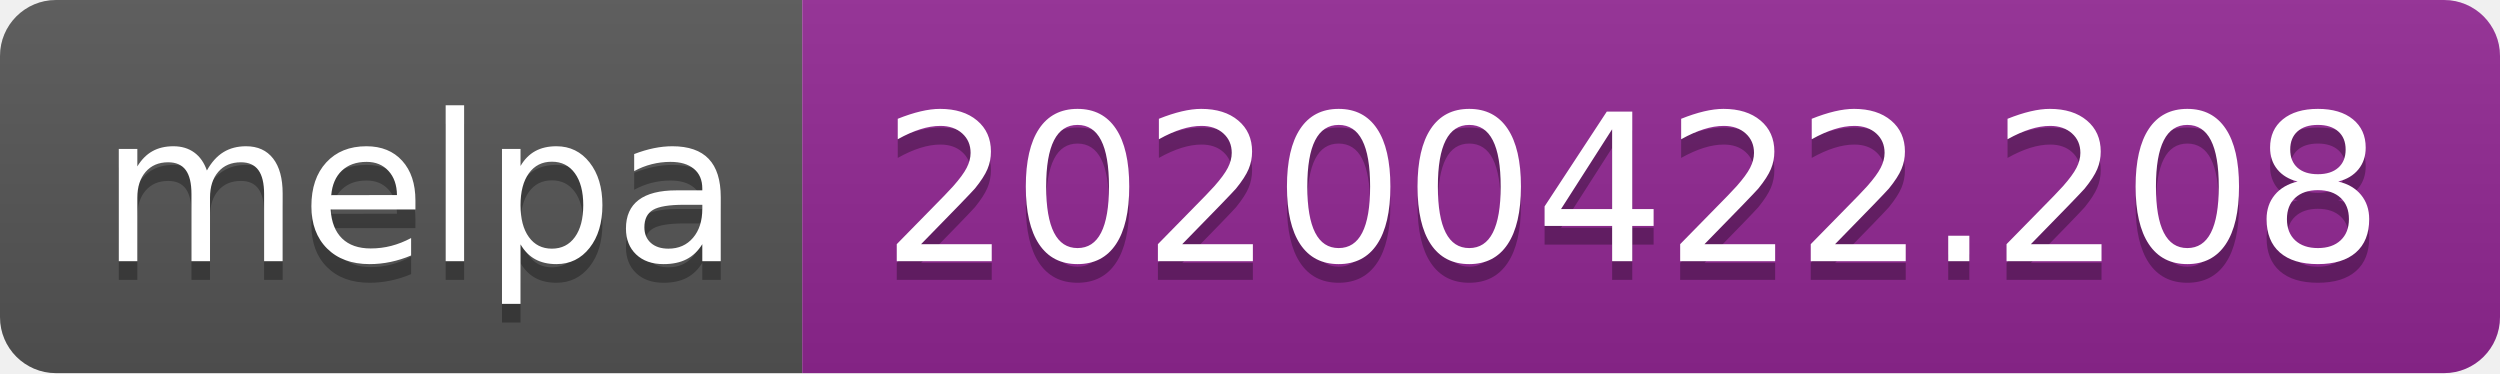
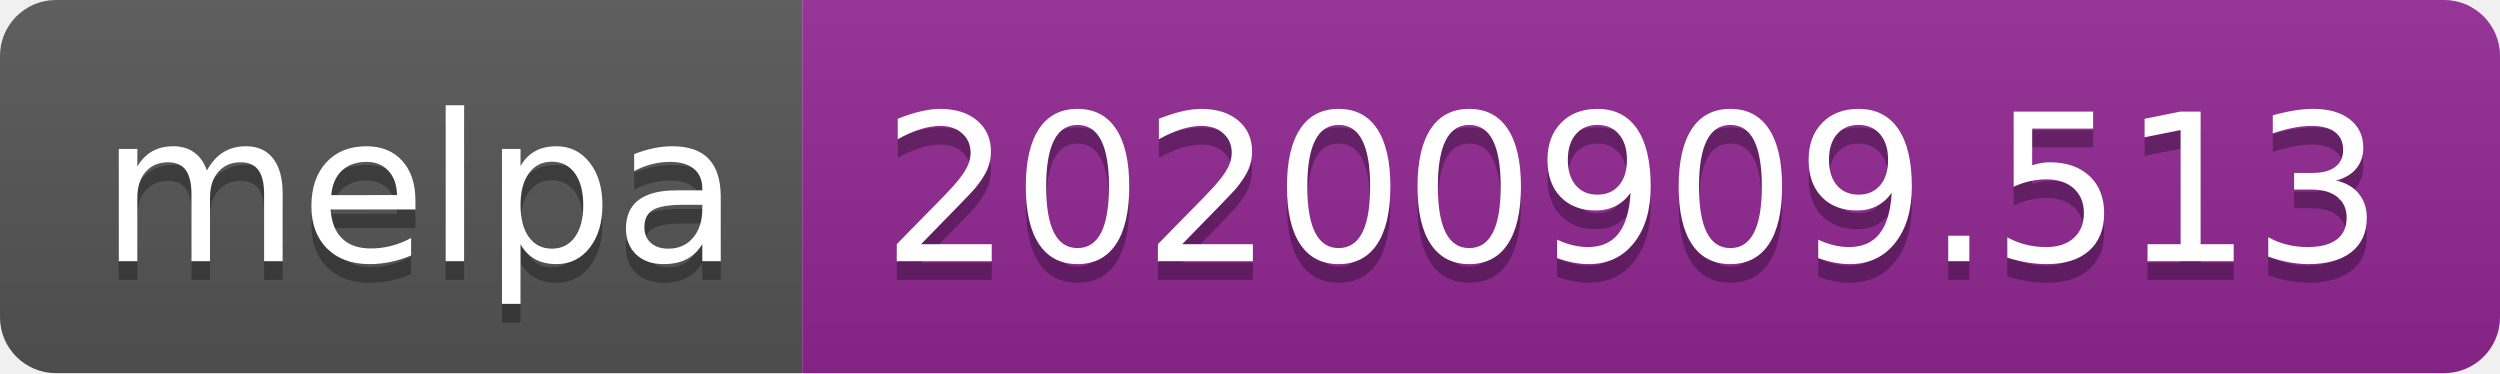
- <svg xmlns="http://www.w3.org/2000/svg" width="134" height="20" role="img" aria-label="melpa: 20200422.208">
+ <svg xmlns="http://www.w3.org/2000/svg" width="134" height="20" role="img" aria-label="melpa: 20200909.513">
  <linearGradient id="s" x2="0" y2="100%">
    <stop offset="0" stop-color="#bbb" stop-opacity=".1" />
    <stop offset="1" stop-opacity=".1" />
  </linearGradient>
  <clipPath id="r">
    <rect width="134" height="20" rx="3" fill="#fff" />
  </clipPath>
  <g clip-path="url(#r)">
    <rect width="43" height="20" fill="#555" />
    <rect x="43" width="91" height="20" fill="#922793" />
    <rect width="134" height="20" fill="url(#s)" />
  </g>
  <g fill="#fff" text-anchor="middle" font-family="Verdana,Geneva,DejaVu Sans,sans-serif" text-rendering="geometricPrecision" font-size="110">
    <text aria-hidden="true" x="225" y="150" fill="#010101" fill-opacity=".3" transform="scale(.1)" textLength="330">melpa</text>
    <text x="225" y="140" transform="scale(.1)" fill="#fff" textLength="330">melpa</text>
-     <text aria-hidden="true" x="875" y="150" fill="#010101" fill-opacity=".3" transform="scale(.1)" textLength="810">20200422.208</text>
-     <text x="875" y="140" transform="scale(.1)" fill="#fff" textLength="810">20200422.208</text>
+     <text aria-hidden="true" x="875" y="150" fill="#010101" fill-opacity=".3" transform="scale(.1)" textLength="810">20200909.513</text>
+     <text x="875" y="140" transform="scale(.1)" fill="#fff" textLength="810">20200909.513</text>
  </g>
</svg>
